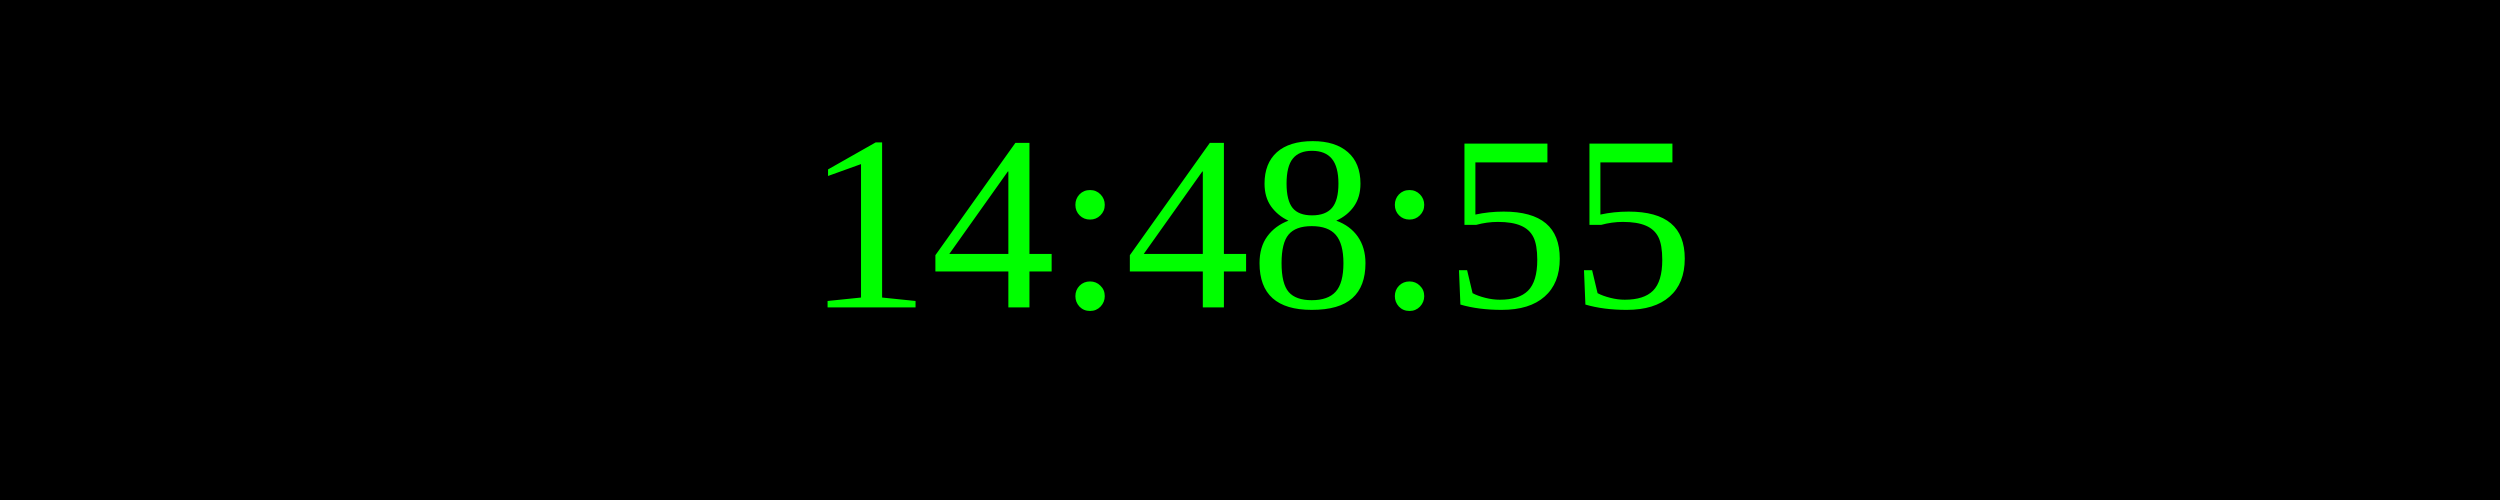
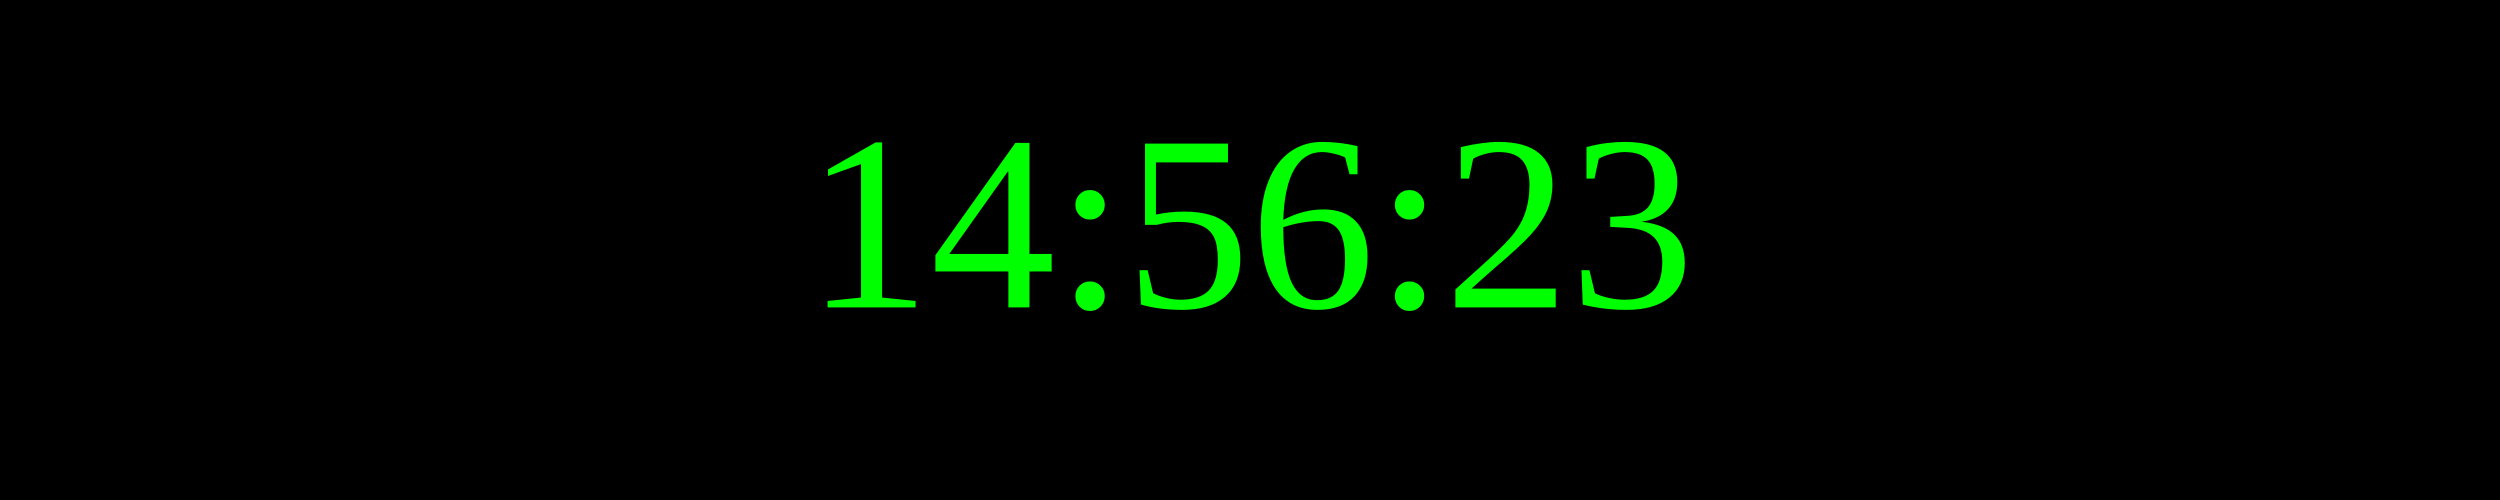
<svg xmlns="http://www.w3.org/2000/svg" width="250" height="50">
  <rect width="100%" height="100%" fill="black" />
  <text x="50%" y="50%" font-size="25" fill="lime" text-anchor="middle" dominant-baseline="middle">
- 14:48:55
+ 14:56:23
</text>
</svg>
